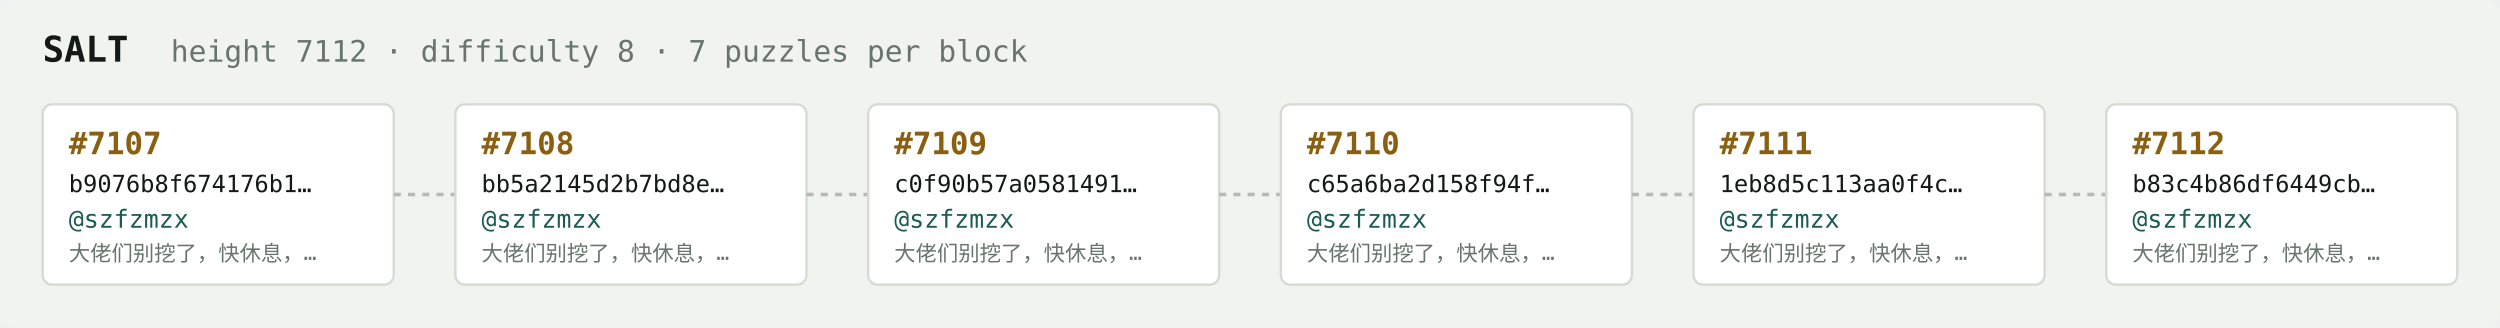
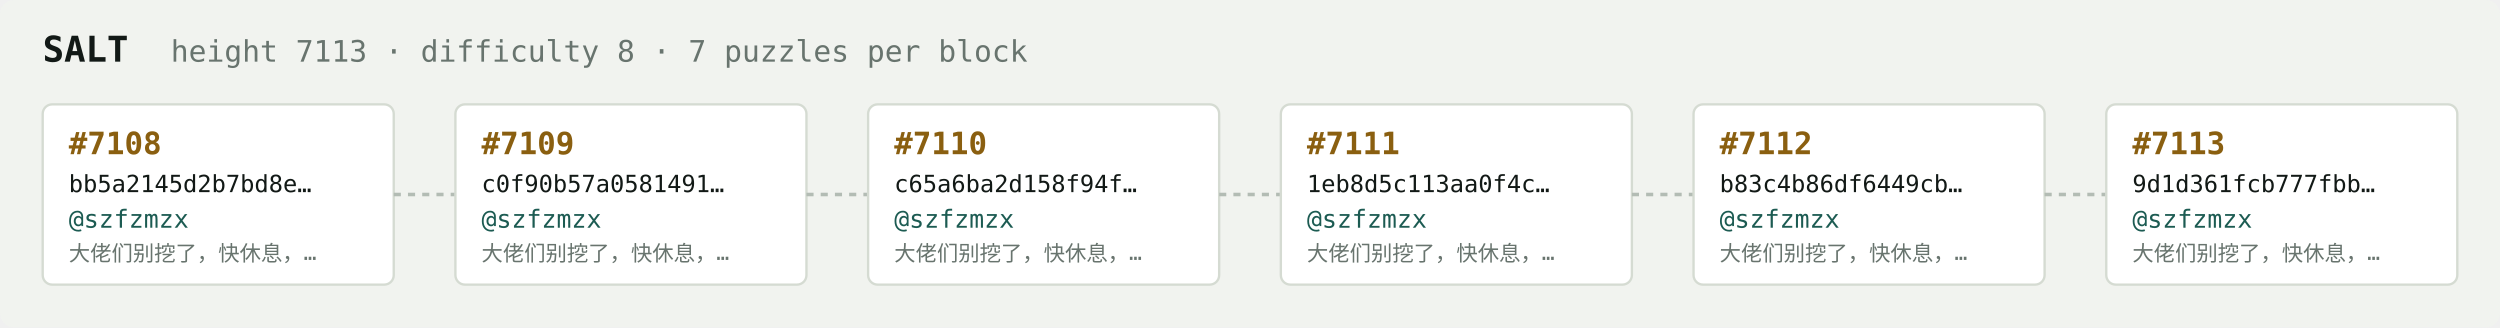
<svg xmlns="http://www.w3.org/2000/svg" width="1054" height="138" viewBox="0 0 1054 138" font-family="ui-monospace,SFMono-Regular,Menlo,monospace">
  <rect fill="#f1f3ef" width="1054" height="138" rx="6" />
  <text x="18" y="26" fill="#121916" font-size="15" font-weight="700">SALT</text>
-   <text x="72" y="26" fill="#68746e" font-size="12.5">height 7112 · difficulty 8 · 7 puzzles per block</text>
+   <text x="72" y="26" fill="#68746e" font-size="12.5">height 7113 · difficulty 8 · 7 puzzles per block</text>
  <rect x="18" y="44" width="148" height="76" rx="4" fill="#ffffff" stroke="#d5dbd2" stroke-width="1" />
-   <text x="29" y="65" fill="#8a5f10" font-size="13" font-weight="700">#7107</text>
-   <text x="29" y="81" fill="#121916" font-size="10">b9076b8f674176b1…</text>
+   <text x="29" y="65" fill="#8a5f10" font-size="13" font-weight="700">#7108</text>
+   <text x="29" y="81" fill="#121916" font-size="10">bb5a2145d2b7bd8e…</text>
  <text x="29" y="96" fill="#1c5b52" font-size="10.5">@szfzmzx</text>
  <text x="29" y="110" fill="#68746e" font-size="9">大佬们别挖了，快休息，…</text>
  <line x1="166" y1="82.0" x2="192" y2="82.0" stroke="#b3bcb4" stroke-width="1.5" stroke-dasharray="3 3" />
  <rect x="192" y="44" width="148" height="76" rx="4" fill="#ffffff" stroke="#d5dbd2" stroke-width="1" />
-   <text x="203" y="65" fill="#8a5f10" font-size="13" font-weight="700">#7108</text>
-   <text x="203" y="81" fill="#121916" font-size="10">bb5a2145d2b7bd8e…</text>
+   <text x="203" y="65" fill="#8a5f10" font-size="13" font-weight="700">#7109</text>
+   <text x="203" y="81" fill="#121916" font-size="10">c0f90b57a0581491…</text>
  <text x="203" y="96" fill="#1c5b52" font-size="10.5">@szfzmzx</text>
  <text x="203" y="110" fill="#68746e" font-size="9">大佬们别挖了，快休息，…</text>
  <line x1="340" y1="82.0" x2="366" y2="82.0" stroke="#b3bcb4" stroke-width="1.5" stroke-dasharray="3 3" />
  <rect x="366" y="44" width="148" height="76" rx="4" fill="#ffffff" stroke="#d5dbd2" stroke-width="1" />
-   <text x="377" y="65" fill="#8a5f10" font-size="13" font-weight="700">#7109</text>
-   <text x="377" y="81" fill="#121916" font-size="10">c0f90b57a0581491…</text>
+   <text x="377" y="65" fill="#8a5f10" font-size="13" font-weight="700">#7110</text>
+   <text x="377" y="81" fill="#121916" font-size="10">c65a6ba2d158f94f…</text>
  <text x="377" y="96" fill="#1c5b52" font-size="10.5">@szfzmzx</text>
  <text x="377" y="110" fill="#68746e" font-size="9">大佬们别挖了，快休息，…</text>
  <line x1="514" y1="82.0" x2="540" y2="82.0" stroke="#b3bcb4" stroke-width="1.5" stroke-dasharray="3 3" />
  <rect x="540" y="44" width="148" height="76" rx="4" fill="#ffffff" stroke="#d5dbd2" stroke-width="1" />
-   <text x="551" y="65" fill="#8a5f10" font-size="13" font-weight="700">#7110</text>
-   <text x="551" y="81" fill="#121916" font-size="10">c65a6ba2d158f94f…</text>
+   <text x="551" y="65" fill="#8a5f10" font-size="13" font-weight="700">#7111</text>
+   <text x="551" y="81" fill="#121916" font-size="10">1eb8d5c113aa0f4c…</text>
  <text x="551" y="96" fill="#1c5b52" font-size="10.5">@szfzmzx</text>
  <text x="551" y="110" fill="#68746e" font-size="9">大佬们别挖了，快休息，…</text>
  <line x1="688" y1="82.0" x2="714" y2="82.0" stroke="#b3bcb4" stroke-width="1.5" stroke-dasharray="3 3" />
  <rect x="714" y="44" width="148" height="76" rx="4" fill="#ffffff" stroke="#d5dbd2" stroke-width="1" />
-   <text x="725" y="65" fill="#8a5f10" font-size="13" font-weight="700">#7111</text>
-   <text x="725" y="81" fill="#121916" font-size="10">1eb8d5c113aa0f4c…</text>
+   <text x="725" y="65" fill="#8a5f10" font-size="13" font-weight="700">#7112</text>
+   <text x="725" y="81" fill="#121916" font-size="10">b83c4b86df6449cb…</text>
  <text x="725" y="96" fill="#1c5b52" font-size="10.5">@szfzmzx</text>
  <text x="725" y="110" fill="#68746e" font-size="9">大佬们别挖了，快休息，…</text>
  <line x1="862" y1="82.0" x2="888" y2="82.0" stroke="#b3bcb4" stroke-width="1.5" stroke-dasharray="3 3" />
  <rect x="888" y="44" width="148" height="76" rx="4" fill="#ffffff" stroke="#d5dbd2" stroke-width="1" />
-   <text x="899" y="65" fill="#8a5f10" font-size="13" font-weight="700">#7112</text>
-   <text x="899" y="81" fill="#121916" font-size="10">b83c4b86df6449cb…</text>
+   <text x="899" y="65" fill="#8a5f10" font-size="13" font-weight="700">#7113</text>
+   <text x="899" y="81" fill="#121916" font-size="10">9d1d361fcb777fbb…</text>
  <text x="899" y="96" fill="#1c5b52" font-size="10.5">@szfzmzx</text>
  <text x="899" y="110" fill="#68746e" font-size="9">大佬们别挖了，快休息，…</text>
</svg>
